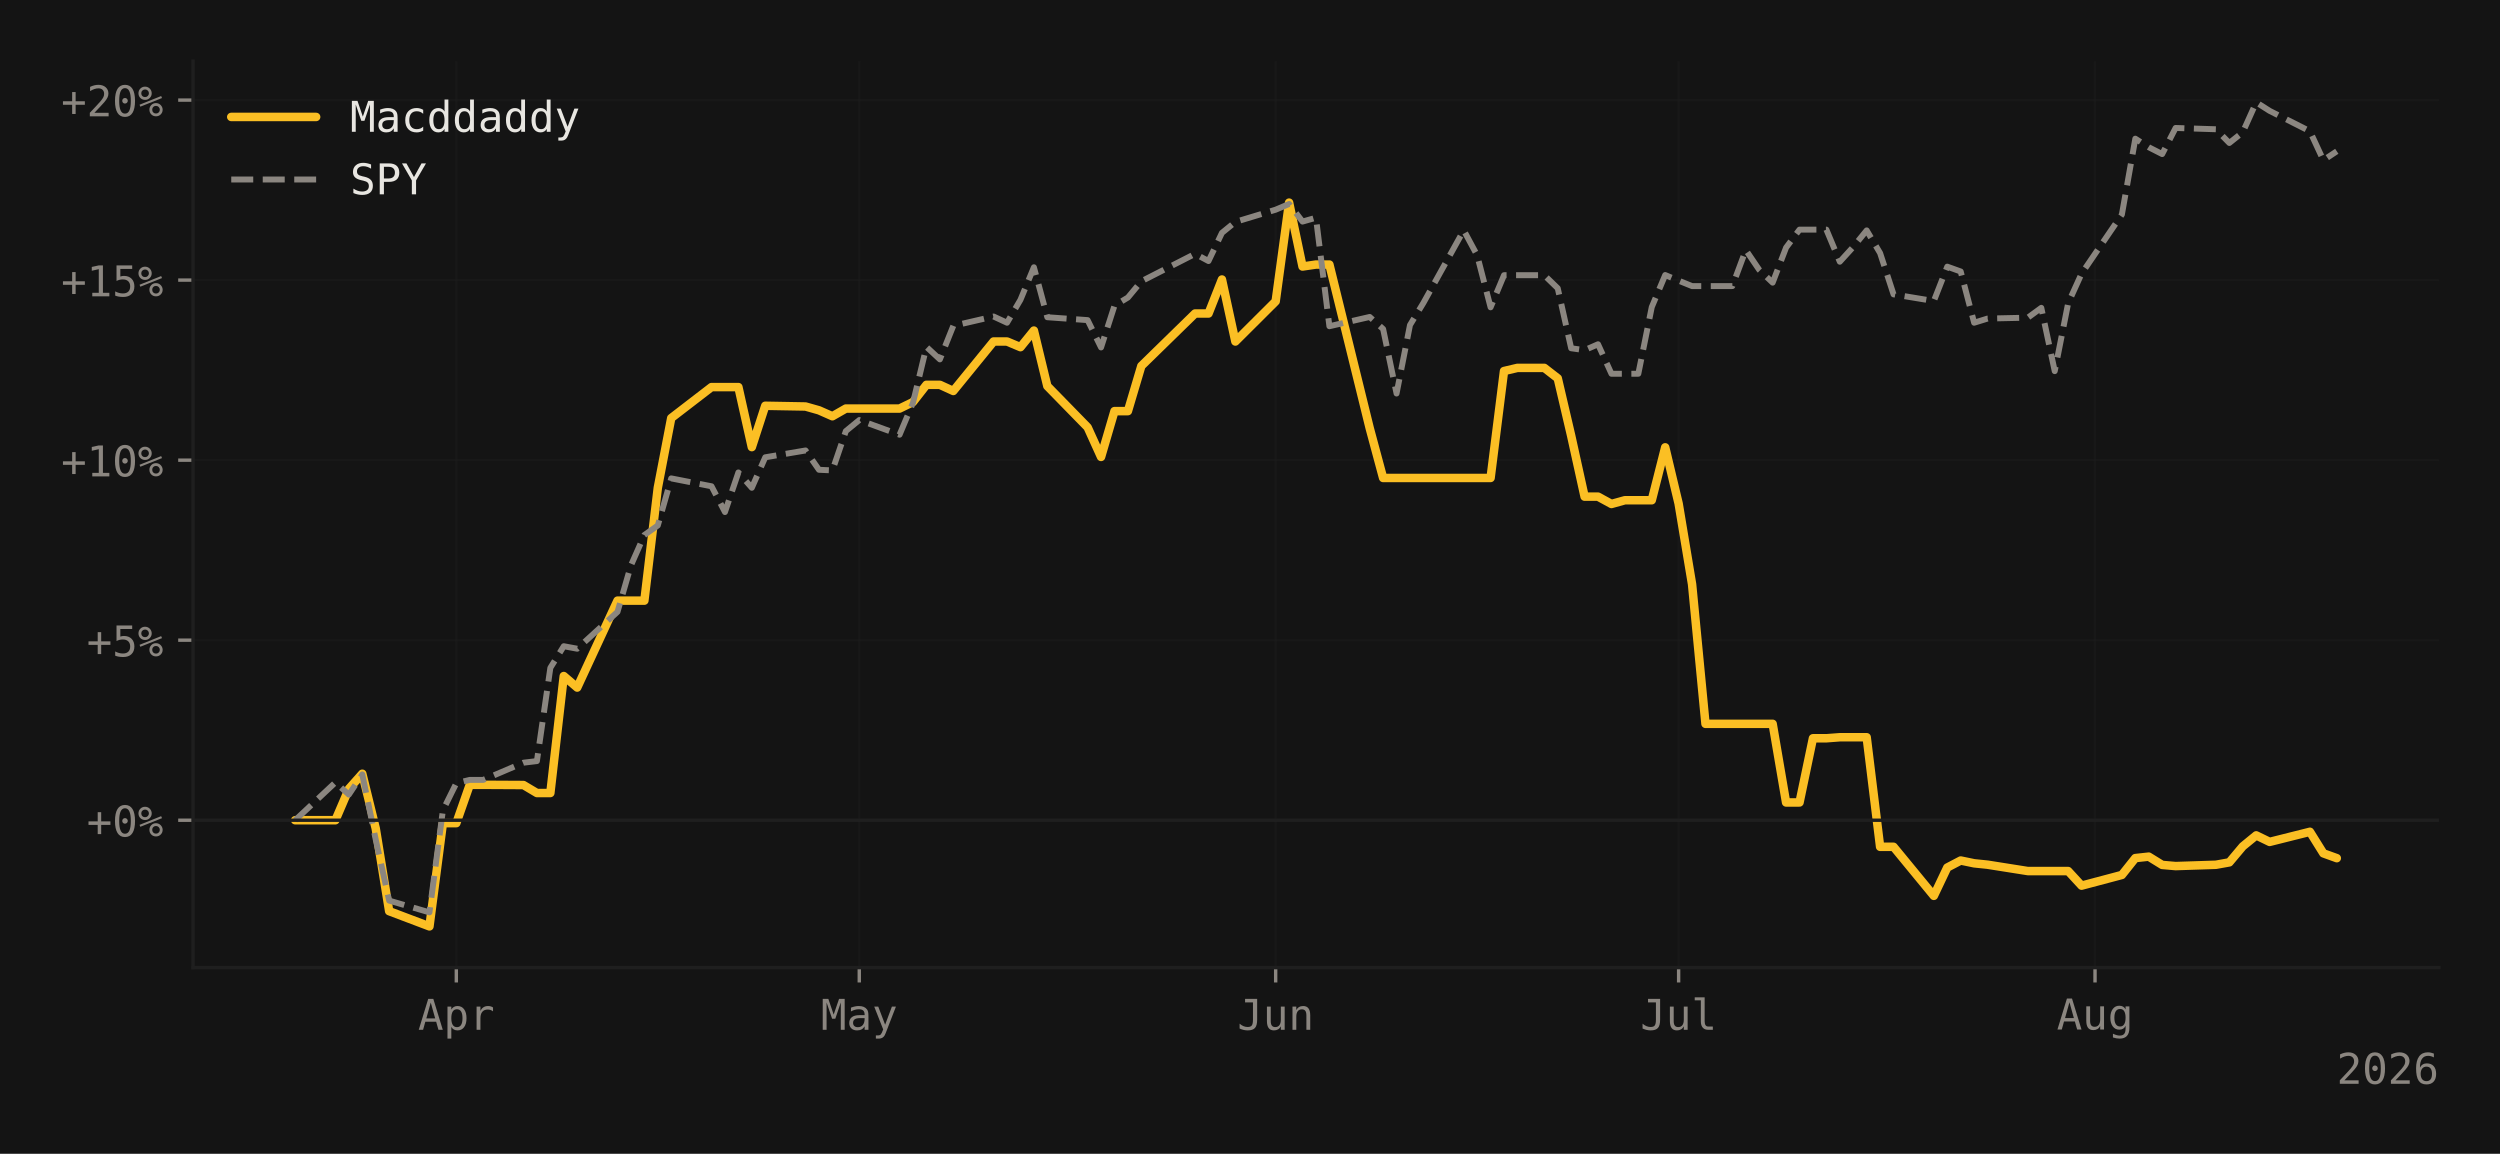
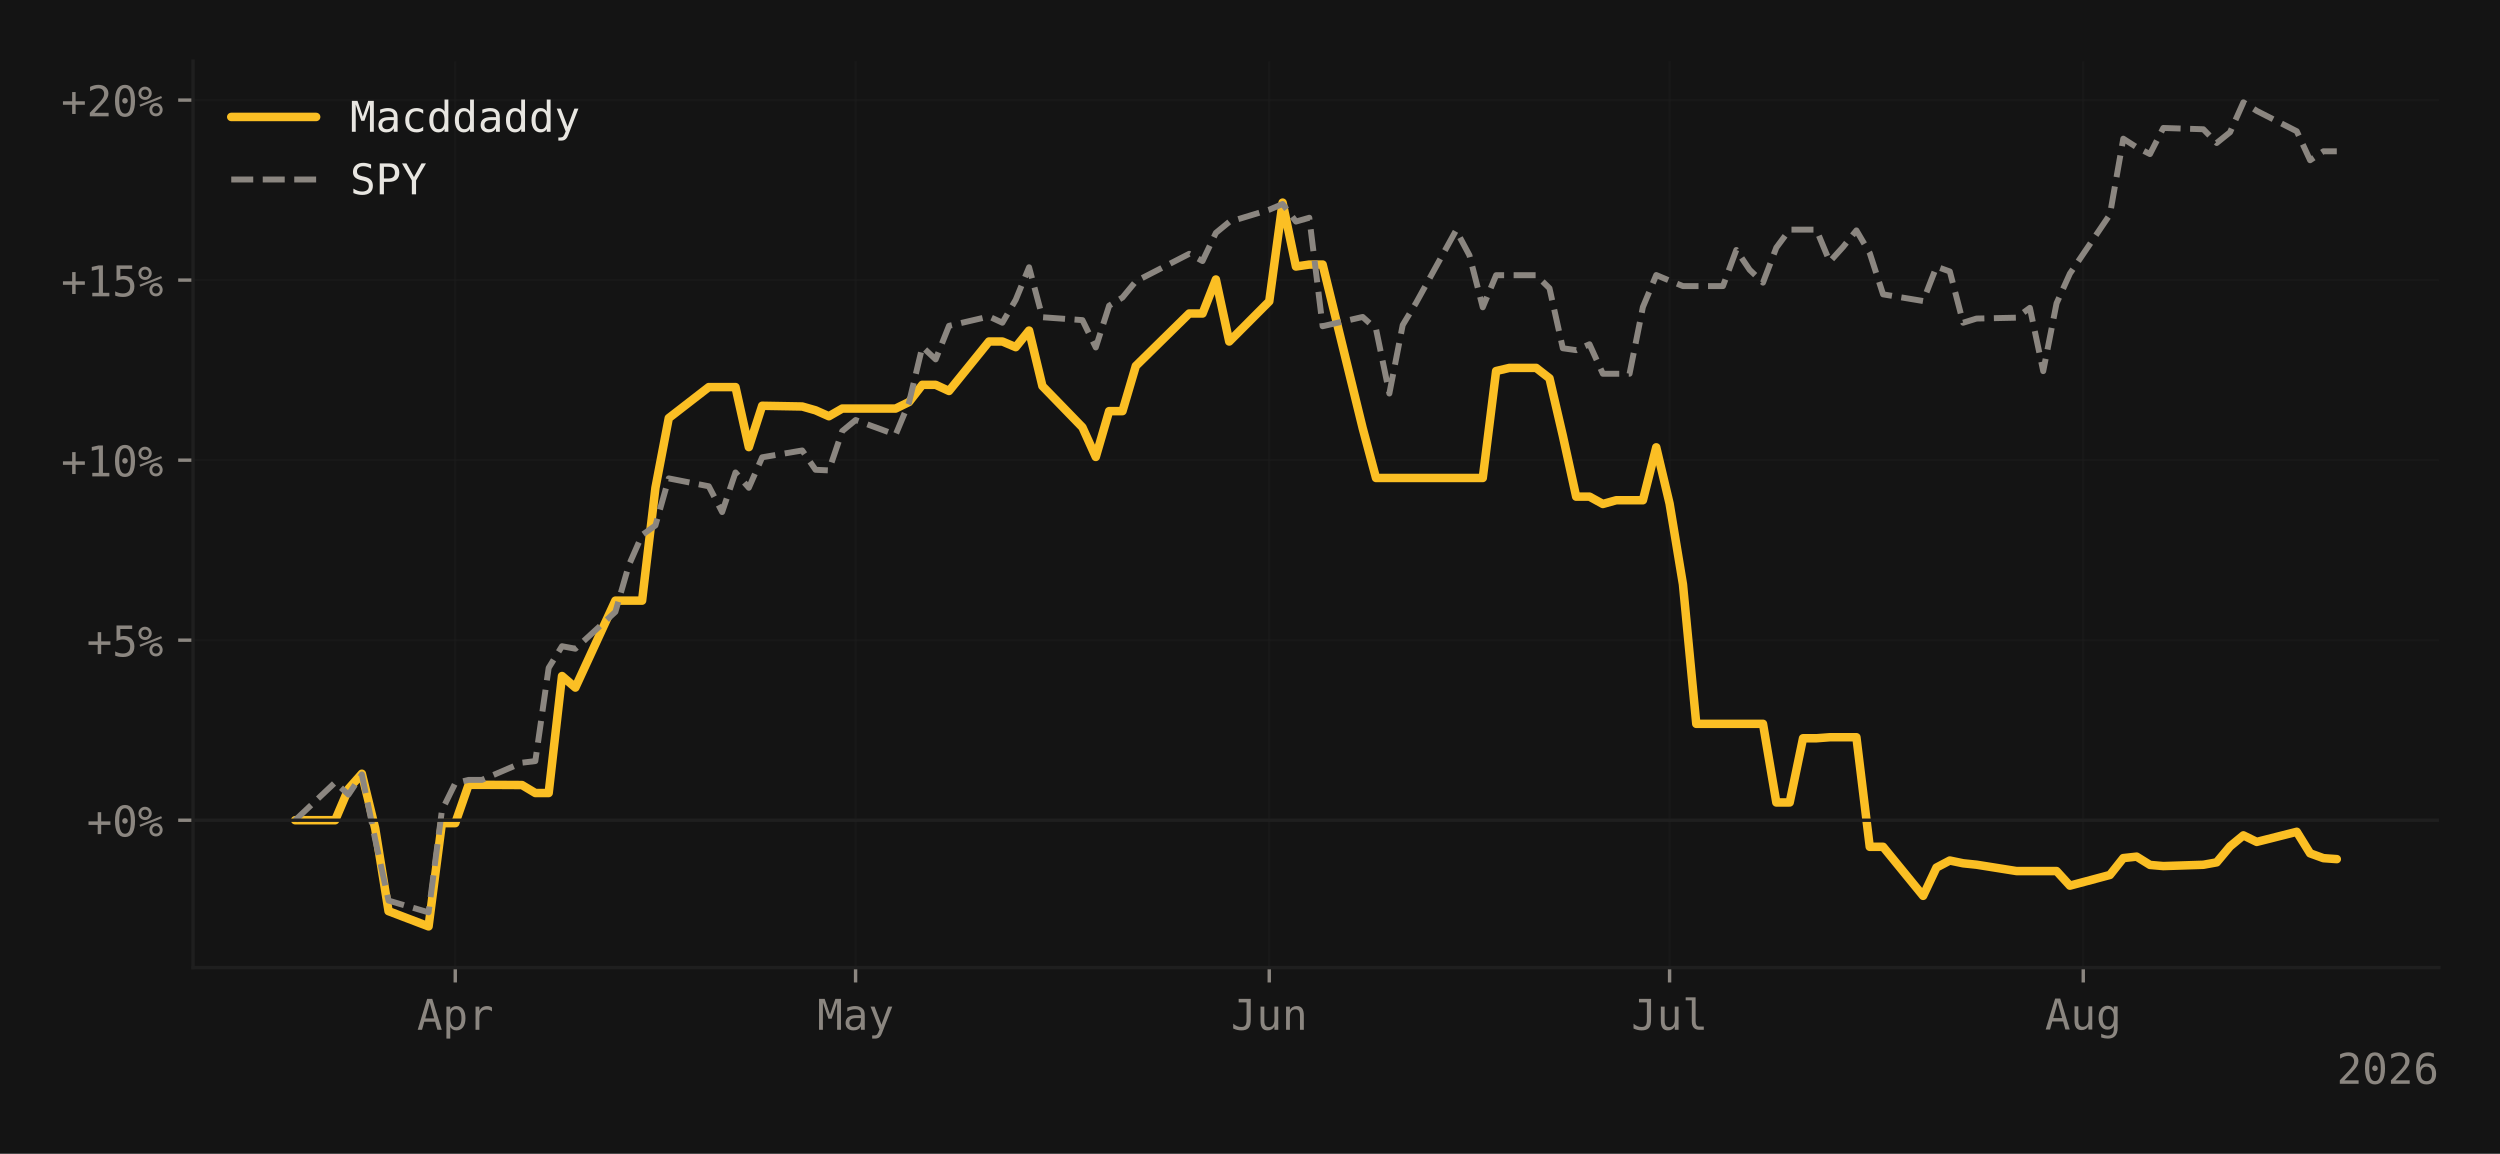
<svg xmlns="http://www.w3.org/2000/svg" xmlns:xlink="http://www.w3.org/1999/xlink" width="588.99pt" height="271.826pt" viewBox="0 0 588.99 271.826" version="1.1">
  <defs>
    <style type="text/css">*{stroke-linejoin: round; stroke-linecap: butt}</style>
  </defs>
  <g id="figure_1">
    <g id="patch_1">
      <path d="M 0 271.826  L 588.99 271.826  L 588.99 0  L 0 0  z " style="fill: #141414" />
    </g>
    <g id="axes_1">
      <g id="patch_2">
        <path d="M 45.481 227.964  L 574.59 227.964  L 574.59 14.4  L 45.481 14.4  z " style="fill: #141414" />
      </g>
      <g id="matplotlib.axis_1">
        <g id="xtick_1">
          <g id="line2d_1">
-             <path d="M 107.506 227.964  L 107.506 14.4  " clip-path="url(#pb1d7165340)" style="fill: none; stroke: #1f1f1f; stroke-opacity: 0.4; stroke-width: 0.5; stroke-linecap: square" />
+             <path d="M 107.258 227.964  L 107.258 14.4  " clip-path="url(#pd35832ef07)" style="fill: none; stroke: #1f1f1f; stroke-opacity: 0.4; stroke-width: 0.5; stroke-linecap: square" />
          </g>
          <g id="line2d_2">
            <defs>
-               <path id="m7164cb26ba" d="M 0 0  L 0 3.5  " style="stroke: #8b8680; stroke-width: 0.8" />
-             </defs>
-             <g>
-               <use xlink:href="#m7164cb26ba" x="107.506" y="227.964" style="fill: #8b8680; stroke: #8b8680; stroke-width: 0.8" />
+               <path id="m1bbd2f1ebe" d="M 0 0  L 0 3.5  " style="stroke: #8b8680; stroke-width: 0.8" />
+             </defs>
+             <g>
+               <use xlink:href="#m1bbd2f1ebe" x="107.258" y="227.964" style="fill: #8b8680; stroke: #8b8680; stroke-width: 0.8" />
            </g>
          </g>
          <g id="text_1">
-             <g style="fill: #8b8680" transform="translate(98.47553 242.6152) scale(0.1 -0.1)">
+             <g style="fill: #8b8680" transform="translate(98.22733 242.6152) scale(0.1 -0.1)">
              <defs>
                <path id="DejaVuSansMono-41" d="M 1925 4109  L 1259 1722  L 2591 1722  L 1925 4109  z M 1544 4666  L 2309 4666  L 3738 0  L 3084 0  L 2741 1216  L 1106 1216  L 769 0  L 116 0  L 1544 4666  z " transform="scale(0.015625)" />
                <path id="DejaVuSansMono-70" d="M 1172 441  L 1172 -1331  L 594 -1331  L 594 3500  L 1172 3500  L 1172 3053  Q 1316 3313 1555 3448  Q 1794 3584 2106 3584  Q 2741 3584 3102 3093  Q 3463 2603 3463 1734  Q 3463 881 3100 395  Q 2738 -91 2106 -91  Q 1788 -91 1548 45  Q 1309 181 1172 441  z M 2859 1747  Q 2859 2416 2648 2756  Q 2438 3097 2022 3097  Q 1603 3097 1387 2755  Q 1172 2413 1172 1747  Q 1172 1084 1387 740  Q 1603 397 2022 397  Q 2438 397 2648 737  Q 2859 1078 2859 1747  z " transform="scale(0.015625)" />
                <path id="DejaVuSansMono-72" d="M 3609 2778  Q 3425 2922 3234 2987  Q 3044 3053 2816 3053  Q 2278 3053 1993 2715  Q 1709 2378 1709 1741  L 1709 0  L 1131 0  L 1131 3500  L 1709 3500  L 1709 2816  Q 1853 3188 2151 3386  Q 2450 3584 2859 3584  Q 3072 3584 3256 3531  Q 3441 3478 3609 3366  L 3609 2778  z " transform="scale(0.015625)" />
              </defs>
              <use xlink:href="#DejaVuSansMono-41" />
              <use xlink:href="#DejaVuSansMono-70" transform="translate(60.20508 0)" />
              <use xlink:href="#DejaVuSansMono-72" transform="translate(120.4102 0)" />
            </g>
          </g>
        </g>
        <g id="xtick_2">
          <g id="line2d_3">
-             <path d="M 202.442 227.964  L 202.442 14.4  " clip-path="url(#pb1d7165340)" style="fill: none; stroke: #1f1f1f; stroke-opacity: 0.4; stroke-width: 0.5; stroke-linecap: square" />
+             <path d="M 201.573 227.964  L 201.573 14.4  " clip-path="url(#pd35832ef07)" style="fill: none; stroke: #1f1f1f; stroke-opacity: 0.4; stroke-width: 0.5; stroke-linecap: square" />
          </g>
          <g id="line2d_4">
            <g>
-               <use xlink:href="#m7164cb26ba" x="202.442" y="227.964" style="fill: #8b8680; stroke: #8b8680; stroke-width: 0.8" />
+               <use xlink:href="#m1bbd2f1ebe" x="201.573" y="227.964" style="fill: #8b8680; stroke: #8b8680; stroke-width: 0.8" />
            </g>
          </g>
          <g id="text_2">
-             <g style="fill: #8b8680" transform="translate(193.4114 242.6152) scale(0.1 -0.1)">
+             <g style="fill: #8b8680" transform="translate(192.5427 242.6152) scale(0.1 -0.1)">
              <defs>
                <path id="DejaVuSansMono-4d" d="M 269 4666  L 1113 4666  L 1919 2291  L 2731 4666  L 3578 4666  L 3578 0  L 2994 0  L 2994 4122  L 2163 1663  L 1684 1663  L 850 4122  L 850 0  L 269 0  L 269 4666  z " transform="scale(0.015625)" />
                <path id="DejaVuSansMono-61" d="M 2194 1759  L 2003 1759  Q 1500 1759 1245 1582  Q 991 1406 991 1056  Q 991 741 1181 566  Q 1372 391 1709 391  Q 2184 391 2456 720  Q 2728 1050 2731 1631  L 2731 1759  L 2194 1759  z M 3309 1997  L 3309 0  L 2731 0  L 2731 519  Q 2547 206 2267 57  Q 1988 -91 1588 -91  Q 1053 -91 734 211  Q 416 513 416 1019  Q 416 1603 808 1906  Q 1200 2209 1959 2209  L 2731 2209  L 2731 2300  Q 2728 2719 2518 2908  Q 2309 3097 1850 3097  Q 1556 3097 1256 3012  Q 956 2928 672 2766  L 672 3341  Q 991 3463 1283 3523  Q 1575 3584 1850 3584  Q 2284 3584 2592 3456  Q 2900 3328 3091 3072  Q 3209 2916 3259 2686  Q 3309 2456 3309 1997  z " transform="scale(0.015625)" />
                <path id="DejaVuSansMono-79" d="M 2681 1125  Q 2538 759 2316 163  Q 2006 -663 1900 -844  Q 1756 -1088 1540 -1209  Q 1325 -1331 1038 -1331  L 575 -1331  L 575 -850  L 916 -850  Q 1169 -850 1312 -703  Q 1456 -556 1678 56  L 325 3500  L 934 3500  L 1972 763  L 2994 3500  L 3603 3500  L 2681 1125  z " transform="scale(0.015625)" />
              </defs>
              <use xlink:href="#DejaVuSansMono-4d" />
              <use xlink:href="#DejaVuSansMono-61" transform="translate(60.20508 0)" />
              <use xlink:href="#DejaVuSansMono-79" transform="translate(120.4102 0)" />
            </g>
          </g>
        </g>
        <g id="xtick_3">
          <g id="line2d_5">
-             <path d="M 300.542 227.964  L 300.542 14.4  " clip-path="url(#pb1d7165340)" style="fill: none; stroke: #1f1f1f; stroke-opacity: 0.4; stroke-width: 0.5; stroke-linecap: square" />
+             <path d="M 299.032 227.964  L 299.032 14.4  " clip-path="url(#pd35832ef07)" style="fill: none; stroke: #1f1f1f; stroke-opacity: 0.4; stroke-width: 0.5; stroke-linecap: square" />
          </g>
          <g id="line2d_6">
            <g>
-               <use xlink:href="#m7164cb26ba" x="300.542" y="227.964" style="fill: #8b8680; stroke: #8b8680; stroke-width: 0.8" />
+               <use xlink:href="#m1bbd2f1ebe" x="299.032" y="227.964" style="fill: #8b8680; stroke: #8b8680; stroke-width: 0.8" />
            </g>
          </g>
          <g id="text_3">
-             <g style="fill: #8b8680" transform="translate(291.5117 242.6152) scale(0.1 -0.1)">
+             <g style="fill: #8b8680" transform="translate(290.0019 242.6152) scale(0.1 -0.1)">
              <defs>
                <path id="DejaVuSansMono-4a" d="M 341 191  L 341 928  Q 625 675 928 548  Q 1231 422 1556 422  Q 2003 422 2179 655  Q 2356 888 2356 1522  L 2356 4134  L 1166 4134  L 1166 4666  L 2988 4666  L 2988 1522  Q 2988 641 2658 275  Q 2328 -91 1556 -91  Q 1256 -91 959 -22  Q 663 47 341 191  z " transform="scale(0.015625)" />
                <path id="DejaVuSansMono-75" d="M 609 1325  L 609 3494  L 1184 3494  L 1184 1325  Q 1184 853 1351 631  Q 1519 409 1869 409  Q 2275 409 2490 695  Q 2706 981 2706 1516  L 2706 3494  L 3284 3494  L 3284 0  L 2706 0  L 2706 525  Q 2553 222 2289 65  Q 2025 -91 1672 -91  Q 1134 -91 871 261  Q 609 613 609 1325  z " transform="scale(0.015625)" />
                <path id="DejaVuSansMono-6e" d="M 3284 2169  L 3284 0  L 2706 0  L 2706 2169  Q 2706 2641 2540 2862  Q 2375 3084 2022 3084  Q 1619 3084 1401 2798  Q 1184 2513 1184 1978  L 1184 0  L 609 0  L 609 3500  L 1184 3500  L 1184 2975  Q 1338 3275 1600 3429  Q 1863 3584 2222 3584  Q 2756 3584 3020 3232  Q 3284 2881 3284 2169  z " transform="scale(0.015625)" />
              </defs>
              <use xlink:href="#DejaVuSansMono-4a" />
              <use xlink:href="#DejaVuSansMono-75" transform="translate(60.20508 0)" />
              <use xlink:href="#DejaVuSansMono-6e" transform="translate(120.4102 0)" />
            </g>
          </g>
        </g>
        <g id="xtick_4">
          <g id="line2d_7">
-             <path d="M 395.478 227.964  L 395.478 14.4  " clip-path="url(#pb1d7165340)" style="fill: none; stroke: #1f1f1f; stroke-opacity: 0.4; stroke-width: 0.5; stroke-linecap: square" />
+             <path d="M 393.348 227.964  L 393.348 14.4  " clip-path="url(#pd35832ef07)" style="fill: none; stroke: #1f1f1f; stroke-opacity: 0.4; stroke-width: 0.5; stroke-linecap: square" />
          </g>
          <g id="line2d_8">
            <g>
-               <use xlink:href="#m7164cb26ba" x="395.478" y="227.964" style="fill: #8b8680; stroke: #8b8680; stroke-width: 0.8" />
+               <use xlink:href="#m1bbd2f1ebe" x="393.348" y="227.964" style="fill: #8b8680; stroke: #8b8680; stroke-width: 0.8" />
            </g>
          </g>
          <g id="text_4">
-             <g style="fill: #8b8680" transform="translate(386.4476 242.6152) scale(0.1 -0.1)">
+             <g style="fill: #8b8680" transform="translate(384.3172 242.6152) scale(0.1 -0.1)">
              <defs>
                <path id="DejaVuSansMono-6c" d="M 1997 1269  Q 1997 881 2139 684  Q 2281 488 2559 488  L 3231 488  L 3231 0  L 2503 0  Q 1988 0 1705 331  Q 1422 663 1422 1269  L 1422 4447  L 500 4447  L 500 4897  L 1997 4897  L 1997 1269  z " transform="scale(0.015625)" />
              </defs>
              <use xlink:href="#DejaVuSansMono-4a" />
              <use xlink:href="#DejaVuSansMono-75" transform="translate(60.20508 0)" />
              <use xlink:href="#DejaVuSansMono-6c" transform="translate(120.4102 0)" />
            </g>
          </g>
        </g>
        <g id="xtick_5">
          <g id="line2d_9">
-             <path d="M 493.578 227.964  L 493.578 14.4  " clip-path="url(#pb1d7165340)" style="fill: none; stroke: #1f1f1f; stroke-opacity: 0.4; stroke-width: 0.5; stroke-linecap: square" />
+             <path d="M 490.807 227.964  L 490.807 14.4  " clip-path="url(#pd35832ef07)" style="fill: none; stroke: #1f1f1f; stroke-opacity: 0.4; stroke-width: 0.5; stroke-linecap: square" />
          </g>
          <g id="line2d_10">
            <g>
-               <use xlink:href="#m7164cb26ba" x="493.578" y="227.964" style="fill: #8b8680; stroke: #8b8680; stroke-width: 0.8" />
+               <use xlink:href="#m1bbd2f1ebe" x="490.807" y="227.964" style="fill: #8b8680; stroke: #8b8680; stroke-width: 0.8" />
            </g>
          </g>
          <g id="text_5">
-             <g style="fill: #8b8680" transform="translate(484.548 242.5464) scale(0.1 -0.1)">
+             <g style="fill: #8b8680" transform="translate(481.7764 242.5464) scale(0.1 -0.1)">
              <defs>
                <path id="DejaVuSansMono-67" d="M 2681 1778  Q 2681 2425 2470 2761  Q 2259 3097 1856 3097  Q 1434 3097 1212 2761  Q 991 2425 991 1778  Q 991 1131 1214 792  Q 1438 453 1863 453  Q 2259 453 2470 793  Q 2681 1134 2681 1778  z M 3256 225  Q 3256 -563 2884 -969  Q 2513 -1375 1791 -1375  Q 1553 -1375 1293 -1331  Q 1034 -1288 775 -1203  L 775 -634  Q 1081 -778 1331 -847  Q 1581 -916 1791 -916  Q 2256 -916 2468 -662  Q 2681 -409 2681 141  L 2681 166  L 2681 556  Q 2544 263 2306 119  Q 2069 -25 1728 -25  Q 1116 -25 750 465  Q 384 956 384 1778  Q 384 2603 750 3093  Q 1116 3584 1728 3584  Q 2066 3584 2300 3450  Q 2534 3316 2681 3034  L 2681 3488  L 3256 3488  L 3256 225  z " transform="scale(0.015625)" />
              </defs>
              <use xlink:href="#DejaVuSansMono-41" />
              <use xlink:href="#DejaVuSansMono-75" transform="translate(60.20508 0)" />
              <use xlink:href="#DejaVuSansMono-67" transform="translate(120.4102 0)" />
            </g>
          </g>
        </g>
        <g id="text_6">
          <g style="fill: #8b8680" transform="translate(550.5091 255.3464) scale(0.1 -0.1)">
            <defs>
              <path id="DejaVuSansMono-32" d="M 1166 531  L 3309 531  L 3309 0  L 475 0  L 475 531  Q 1059 1147 1496 1619  Q 1934 2091 2100 2284  Q 2413 2666 2522 2902  Q 2631 3138 2631 3384  Q 2631 3775 2401 3997  Q 2172 4219 1772 4219  Q 1488 4219 1175 4116  Q 863 4013 513 3803  L 513 4441  Q 834 4594 1145 4672  Q 1456 4750 1759 4750  Q 2444 4750 2861 4386  Q 3278 4022 3278 3431  Q 3278 3131 3139 2831  Q 3000 2531 2688 2169  Q 2513 1966 2180 1606  Q 1847 1247 1166 531  z " transform="scale(0.015625)" />
              <path id="DejaVuSansMono-30" d="M 1509 2344  Q 1509 2516 1629 2641  Q 1750 2766 1919 2766  Q 2094 2766 2219 2641  Q 2344 2516 2344 2344  Q 2344 2169 2220 2047  Q 2097 1925 1919 1925  Q 1744 1925 1626 2044  Q 1509 2163 1509 2344  z M 1925 4250  Q 1484 4250 1267 3775  Q 1050 3300 1050 2328  Q 1050 1359 1267 884  Q 1484 409 1925 409  Q 2369 409 2586 884  Q 2803 1359 2803 2328  Q 2803 3300 2586 3775  Q 2369 4250 1925 4250  z M 1925 4750  Q 2672 4750 3055 4137  Q 3438 3525 3438 2328  Q 3438 1134 3055 521  Q 2672 -91 1925 -91  Q 1178 -91 797 521  Q 416 1134 416 2328  Q 416 3525 797 4137  Q 1178 4750 1925 4750  z " transform="scale(0.015625)" />
              <path id="DejaVuSansMono-36" d="M 3097 4563  L 3097 3981  Q 2900 4097 2678 4158  Q 2456 4219 2216 4219  Q 1616 4219 1306 3767  Q 997 3316 997 2438  Q 1147 2750 1412 2917  Q 1678 3084 2022 3084  Q 2697 3084 3067 2670  Q 3438 2256 3438 1497  Q 3438 741 3056 325  Q 2675 -91 1984 -91  Q 1172 -91 794 492  Q 416 1075 416 2328  Q 416 3509 870 4129  Q 1325 4750 2188 4750  Q 2419 4750 2650 4701  Q 2881 4653 3097 4563  z M 1972 2591  Q 1569 2591 1337 2300  Q 1106 2009 1106 1497  Q 1106 984 1337 693  Q 1569 403 1972 403  Q 2391 403 2603 679  Q 2816 956 2816 1497  Q 2816 2041 2603 2316  Q 2391 2591 1972 2591  z " transform="scale(0.015625)" />
            </defs>
            <use xlink:href="#DejaVuSansMono-32" />
            <use xlink:href="#DejaVuSansMono-30" transform="translate(60.20508 0)" />
            <use xlink:href="#DejaVuSansMono-32" transform="translate(120.4102 0)" />
            <use xlink:href="#DejaVuSansMono-36" transform="translate(180.6152 0)" />
          </g>
        </g>
      </g>
      <g id="matplotlib.axis_2">
        <g id="ytick_1">
          <g id="line2d_11">
-             <path d="M 45.481 193.238  L 574.59 193.238  " clip-path="url(#pb1d7165340)" style="fill: none; stroke: #1f1f1f; stroke-opacity: 0.4; stroke-width: 0.5; stroke-linecap: square" />
+             <path d="M 45.481 193.238  L 574.59 193.238  " clip-path="url(#pd35832ef07)" style="fill: none; stroke: #1f1f1f; stroke-opacity: 0.4; stroke-width: 0.5; stroke-linecap: square" />
          </g>
          <g id="line2d_12">
            <defs>
-               <path id="m6f7f190ff1" d="M 0 0  L -3.5 0  " style="stroke: #8b8680; stroke-width: 0.8" />
-             </defs>
-             <g>
-               <use xlink:href="#m6f7f190ff1" x="45.481" y="193.238" style="fill: #8b8680; stroke: #8b8680; stroke-width: 0.8" />
+               <path id="mc9701d28fa" d="M 0 0  L -3.5 0  " style="stroke: #8b8680; stroke-width: 0.8" />
+             </defs>
+             <g>
+               <use xlink:href="#mc9701d28fa" x="45.481" y="193.238" style="fill: #8b8680; stroke: #8b8680; stroke-width: 0.8" />
            </g>
          </g>
          <g id="text_7">
            <g style="fill: #8b8680" transform="translate(20.42031 197.0636) scale(0.1 -0.1)">
              <defs>
                <path id="DejaVuSansMono-2b" d="M 2188 3659  L 2188 2272  L 3578 2272  L 3578 1741  L 2188 1741  L 2188 353  L 1663 353  L 1663 1741  L 275 1741  L 275 2272  L 1663 2272  L 1663 3659  L 2188 3659  z " transform="scale(0.015625)" />
                <path id="DejaVuSansMono-25" d="M 2175 997  Q 2175 753 2339 587  Q 2503 422 2747 422  Q 2988 422 3155 589  Q 3322 756 3322 997  Q 3322 1238 3153 1406  Q 2984 1575 2747 1575  Q 2503 1575 2339 1409  Q 2175 1244 2175 997  z M 1753 997  Q 1753 1419 2040 1708  Q 2328 1997 2747 1997  Q 2947 1997 3126 1922  Q 3306 1847 3450 1703  Q 3594 1556 3672 1375  Q 3750 1194 3750 997  Q 3750 581 3459 290  Q 3169 0 2747 0  Q 2322 0 2037 286  Q 1753 572 1753 997  z M 378 1453  L 269 1753  L 3525 3059  L 3653 2759  L 378 1453  z M 525 3475  Q 525 3228 689 3064  Q 853 2900 1100 2900  Q 1341 2900 1509 3067  Q 1678 3234 1678 3475  Q 1678 3716 1509 3883  Q 1341 4050 1100 4050  Q 859 4050 692 3884  Q 525 3719 525 3475  z M 103 3475  Q 103 3897 390 4186  Q 678 4475 1100 4475  Q 1300 4475 1483 4400  Q 1666 4325 1806 4184  Q 1947 4044 2023 3861  Q 2100 3678 2100 3475  Q 2100 3056 1809 2767  Q 1519 2478 1100 2478  Q 678 2478 390 2765  Q 103 3053 103 3475  z " transform="scale(0.015625)" />
              </defs>
              <use xlink:href="#DejaVuSansMono-2b" />
              <use xlink:href="#DejaVuSansMono-30" transform="translate(60.20508 0)" />
              <use xlink:href="#DejaVuSansMono-25" transform="translate(120.4102 0)" />
            </g>
          </g>
        </g>
        <g id="ytick_2">
          <g id="line2d_13">
-             <path d="M 45.481 150.823  L 574.59 150.823  " clip-path="url(#pb1d7165340)" style="fill: none; stroke: #1f1f1f; stroke-opacity: 0.4; stroke-width: 0.5; stroke-linecap: square" />
+             <path d="M 45.481 150.823  L 574.59 150.823  " clip-path="url(#pd35832ef07)" style="fill: none; stroke: #1f1f1f; stroke-opacity: 0.4; stroke-width: 0.5; stroke-linecap: square" />
          </g>
          <g id="line2d_14">
            <g>
-               <use xlink:href="#m6f7f190ff1" x="45.481" y="150.823" style="fill: #8b8680; stroke: #8b8680; stroke-width: 0.8" />
+               <use xlink:href="#mc9701d28fa" x="45.481" y="150.823" style="fill: #8b8680; stroke: #8b8680; stroke-width: 0.8" />
            </g>
          </g>
          <g id="text_8">
            <g style="fill: #8b8680" transform="translate(20.42031 154.6489) scale(0.1 -0.1)">
              <defs>
                <path id="DejaVuSansMono-35" d="M 647 4666  L 3009 4666  L 3009 4134  L 1222 4134  L 1222 2988  Q 1356 3038 1492 3061  Q 1628 3084 1766 3084  Q 2491 3084 2916 2656  Q 3341 2228 3341 1497  Q 3341 759 2895 334  Q 2450 -91 1678 -91  Q 1306 -91 998 -41  Q 691 9 447 109  L 447 750  Q 734 594 1025 517  Q 1316 441 1619 441  Q 2141 441 2423 716  Q 2706 991 2706 1497  Q 2706 1997 2414 2275  Q 2122 2553 1600 2553  Q 1347 2553 1106 2495  Q 866 2438 647 2322  L 647 4666  z " transform="scale(0.015625)" />
              </defs>
              <use xlink:href="#DejaVuSansMono-2b" />
              <use xlink:href="#DejaVuSansMono-35" transform="translate(60.20508 0)" />
              <use xlink:href="#DejaVuSansMono-25" transform="translate(120.4102 0)" />
            </g>
          </g>
        </g>
        <g id="ytick_3">
          <g id="line2d_15">
-             <path d="M 45.481 108.408  L 574.59 108.408  " clip-path="url(#pb1d7165340)" style="fill: none; stroke: #1f1f1f; stroke-opacity: 0.4; stroke-width: 0.5; stroke-linecap: square" />
+             <path d="M 45.481 108.408  L 574.59 108.408  " clip-path="url(#pd35832ef07)" style="fill: none; stroke: #1f1f1f; stroke-opacity: 0.4; stroke-width: 0.5; stroke-linecap: square" />
          </g>
          <g id="line2d_16">
            <g>
-               <use xlink:href="#m6f7f190ff1" x="45.481" y="108.408" style="fill: #8b8680; stroke: #8b8680; stroke-width: 0.8" />
+               <use xlink:href="#mc9701d28fa" x="45.481" y="108.408" style="fill: #8b8680; stroke: #8b8680; stroke-width: 0.8" />
            </g>
          </g>
          <g id="text_9">
            <g style="fill: #8b8680" transform="translate(14.4 112.2342) scale(0.1 -0.1)">
              <defs>
                <path id="DejaVuSansMono-31" d="M 844 531  L 1825 531  L 1825 4097  L 769 3859  L 769 4434  L 1819 4666  L 2450 4666  L 2450 531  L 3419 531  L 3419 0  L 844 0  L 844 531  z " transform="scale(0.015625)" />
              </defs>
              <use xlink:href="#DejaVuSansMono-2b" />
              <use xlink:href="#DejaVuSansMono-31" transform="translate(60.20508 0)" />
              <use xlink:href="#DejaVuSansMono-30" transform="translate(120.4102 0)" />
              <use xlink:href="#DejaVuSansMono-25" transform="translate(180.6152 0)" />
            </g>
          </g>
        </g>
        <g id="ytick_4">
          <g id="line2d_17">
-             <path d="M 45.481 65.994  L 574.59 65.994  " clip-path="url(#pb1d7165340)" style="fill: none; stroke: #1f1f1f; stroke-opacity: 0.4; stroke-width: 0.5; stroke-linecap: square" />
+             <path d="M 45.481 65.994  L 574.59 65.994  " clip-path="url(#pd35832ef07)" style="fill: none; stroke: #1f1f1f; stroke-opacity: 0.4; stroke-width: 0.5; stroke-linecap: square" />
          </g>
          <g id="line2d_18">
            <g>
-               <use xlink:href="#m6f7f190ff1" x="45.481" y="65.994" style="fill: #8b8680; stroke: #8b8680; stroke-width: 0.8" />
+               <use xlink:href="#mc9701d28fa" x="45.481" y="65.994" style="fill: #8b8680; stroke: #8b8680; stroke-width: 0.8" />
            </g>
          </g>
          <g id="text_10">
            <g style="fill: #8b8680" transform="translate(14.4 69.81951) scale(0.1 -0.1)">
              <use xlink:href="#DejaVuSansMono-2b" />
              <use xlink:href="#DejaVuSansMono-31" transform="translate(60.20508 0)" />
              <use xlink:href="#DejaVuSansMono-35" transform="translate(120.4102 0)" />
              <use xlink:href="#DejaVuSansMono-25" transform="translate(180.6152 0)" />
            </g>
          </g>
        </g>
        <g id="ytick_5">
          <g id="line2d_19">
-             <path d="M 45.481 23.579  L 574.59 23.579  " clip-path="url(#pb1d7165340)" style="fill: none; stroke: #1f1f1f; stroke-opacity: 0.4; stroke-width: 0.5; stroke-linecap: square" />
+             <path d="M 45.481 23.579  L 574.59 23.579  " clip-path="url(#pd35832ef07)" style="fill: none; stroke: #1f1f1f; stroke-opacity: 0.4; stroke-width: 0.5; stroke-linecap: square" />
          </g>
          <g id="line2d_20">
            <g>
-               <use xlink:href="#m6f7f190ff1" x="45.481" y="23.579" style="fill: #8b8680; stroke: #8b8680; stroke-width: 0.8" />
+               <use xlink:href="#mc9701d28fa" x="45.481" y="23.579" style="fill: #8b8680; stroke: #8b8680; stroke-width: 0.8" />
            </g>
          </g>
          <g id="text_11">
            <g style="fill: #8b8680" transform="translate(14.4 27.40481) scale(0.1 -0.1)">
              <use xlink:href="#DejaVuSansMono-2b" />
              <use xlink:href="#DejaVuSansMono-32" transform="translate(60.20508 0)" />
              <use xlink:href="#DejaVuSansMono-30" transform="translate(120.4102 0)" />
              <use xlink:href="#DejaVuSansMono-25" transform="translate(180.6152 0)" />
            </g>
          </g>
        </g>
      </g>
      <g id="line2d_21">
-         <path d="M 69.532 193.238  L 79.025 193.238  L 82.19 185.848  L 85.354 182.291  L 88.519 195.172  L 91.683 214.665  L 101.177 218.256  L 104.341 193.928  L 107.506 193.928  L 110.671 184.898  L 113.835 184.898  L 123.329 184.95  L 126.493 186.832  L 129.658 186.832  L 132.822 159.276  L 135.987 161.986  L 145.48 141.509  L 148.645 141.509  L 151.809 141.509  L 154.974 114.937  L 158.138 98.499  L 167.632 91.196  L 170.797 91.196  L 173.961 91.196  L 177.126 105.337  L 180.29 95.599  L 189.784 95.771  L 192.948 96.669  L 196.113 98.068  L 199.277 96.255  L 202.442 96.255  L 211.935 96.255  L 215.1 94.718  L 218.264 90.661  L 221.429 90.661  L 224.594 92.111  L 234.087 80.457  L 237.252 80.457  L 240.416 81.786  L 243.581 77.884  L 246.745 90.954  L 256.239 100.675  L 259.403 107.65  L 262.568 96.859  L 265.732 96.859  L 268.897 86.223  L 281.555 73.861  L 284.72 73.861  L 287.884 65.85  L 291.049 80.457  L 300.542 70.995  L 303.707 47.738  L 306.871 62.793  L 310.036 62.327  L 313.2 62.327  L 322.694 100.865  L 325.858 112.606  L 329.023 112.606  L 332.187 112.606  L 335.352 112.606  L 344.846 112.606  L 348.01 112.606  L 351.175 112.606  L 354.339 87.415  L 357.504 86.672  L 360.668 86.672  L 363.833 86.672  L 366.997 89.124  L 370.162 102.661  L 373.326 117.009  L 376.491 117.009  L 379.655 118.735  L 382.82 117.855  L 385.984 117.855  L 389.149 117.855  L 392.314 105.389  L 395.478 118.649  L 398.643 137.641  L 401.807 170.533  L 404.972 170.533  L 408.136 170.533  L 411.301 170.533  L 414.465 170.533  L 417.63 170.533  L 420.794 189.059  L 423.959 189.059  L 427.123 173.934  L 430.288 173.934  L 433.452 173.693  L 436.617 173.693  L 439.781 173.693  L 442.946 199.505  L 446.111 199.505  L 455.604 211.056  L 458.769 204.392  L 461.933 202.734  L 465.098 203.39  L 468.262 203.718  L 477.756 205.22  L 480.92 205.22  L 484.085 205.22  L 487.249 205.22  L 490.414 208.656  L 499.907 206.135  L 503.072 202.164  L 506.237 201.819  L 509.401 203.77  L 512.566 204.046  L 522.059 203.736  L 525.224 203.166  L 528.388 199.402  L 531.553 196.812  L 534.717 198.349  L 544.211 195.966  L 547.375 201.042  L 550.54 202.182  " clip-path="url(#pb1d7165340)" style="fill: none; stroke: #fbbf24; stroke-width: 2; stroke-linecap: round" />
+         <path d="M 69.532 193.238  L 78.963 193.238  L 82.107 185.848  L 85.251 182.291  L 88.395 195.172  L 91.539 214.665  L 100.97 218.256  L 104.114 193.928  L 107.258 193.928  L 110.402 184.898  L 113.545 184.898  L 122.977 184.95  L 126.121 186.832  L 129.265 186.832  L 132.409 159.276  L 135.552 161.986  L 144.984 141.509  L 148.128 141.509  L 151.272 141.509  L 154.415 114.937  L 157.559 98.499  L 166.991 91.196  L 170.135 91.196  L 173.279 91.196  L 176.422 105.337  L 179.566 95.599  L 188.998 95.771  L 192.142 96.669  L 195.285 98.068  L 198.429 96.255  L 201.573 96.255  L 211.005 96.255  L 214.149 94.718  L 217.292 90.661  L 220.436 90.661  L 223.58 92.111  L 233.012 80.457  L 236.155 80.457  L 239.299 81.786  L 242.443 77.884  L 245.587 90.954  L 255.019 100.675  L 258.162 107.65  L 261.306 96.859  L 264.45 96.859  L 267.594 86.223  L 280.169 73.861  L 283.313 73.861  L 286.457 65.85  L 289.601 80.457  L 299.032 70.995  L 302.176 47.738  L 305.32 62.793  L 308.464 62.327  L 311.608 62.327  L 321.039 100.865  L 324.183 112.606  L 327.327 112.606  L 330.471 112.606  L 333.615 112.606  L 343.046 112.606  L 346.19 112.606  L 349.334 112.606  L 352.478 87.415  L 355.622 86.672  L 358.765 86.672  L 361.909 86.672  L 365.053 89.124  L 368.197 102.661  L 371.341 117.009  L 374.485 117.009  L 377.628 118.735  L 380.772 117.855  L 383.916 117.855  L 387.06 117.855  L 390.204 105.389  L 393.348 118.649  L 396.492 137.641  L 399.635 170.533  L 402.779 170.533  L 405.923 170.533  L 409.067 170.533  L 412.211 170.533  L 415.355 170.533  L 418.498 189.059  L 421.642 189.059  L 424.786 173.934  L 427.93 173.934  L 431.074 173.693  L 434.218 173.693  L 437.362 173.693  L 440.505 199.505  L 443.649 199.505  L 453.081 211.056  L 456.225 204.392  L 459.368 202.734  L 462.512 203.39  L 465.656 203.718  L 475.088 205.22  L 478.231 205.22  L 481.375 205.22  L 484.519 205.22  L 487.663 208.656  L 497.095 206.135  L 500.238 202.164  L 503.382 201.819  L 506.526 203.77  L 509.67 204.046  L 519.101 203.736  L 522.245 203.166  L 525.389 199.402  L 528.533 196.812  L 531.677 198.349  L 541.108 195.966  L 544.252 201.042  L 547.396 202.182  L 550.54 202.406  " clip-path="url(#pd35832ef07)" style="fill: none; stroke: #fbbf24; stroke-width: 2; stroke-linecap: round" />
      </g>
      <g id="line2d_22">
-         <path d="M 69.532 193.238  L 79.025 184.331  L 82.19 187.208  L 85.354 182.447  L 88.519 197.789  L 91.683 212.177  L 101.177 214.95  L 104.341 190.923  L 107.506 184.514  L 110.671 183.742  L 113.835 183.742  L 123.329 179.688  L 126.493 179.308  L 129.658 157.348  L 132.822 152.247  L 135.987 152.835  L 145.48 144.151  L 148.645 133.216  L 151.809 126.049  L 154.974 123.799  L 158.138 112.708  L 167.632 114.565  L 170.797 120.634  L 173.961 111.308  L 177.126 114.918  L 180.29 107.737  L 189.784 106.129  L 192.948 110.68  L 196.113 110.824  L 199.277 101.564  L 202.442 98.961  L 211.935 102.414  L 215.1 94.88  L 218.264 81.722  L 221.429 84.665  L 224.594 76.765  L 234.087 74.568  L 237.252 76.033  L 240.416 70.631  L 243.581 62.966  L 246.745 74.738  L 256.239 75.418  L 259.403 81.853  L 262.568 72.017  L 265.732 70.095  L 268.897 66.276  L 281.555 59.801  L 284.72 61.502  L 287.884 54.864  L 291.049 52.281  L 300.542 49.403  L 303.707 48.056  L 306.871 52.202  L 310.036 51.3  L 313.2 76.857  L 322.694 74.673  L 325.858 77.511  L 329.023 92.709  L 332.187 76.582  L 335.352 71.363  L 344.846 54.256  L 348.01 60.141  L 351.175 72.397  L 354.339 64.837  L 357.504 64.837  L 360.668 64.837  L 363.833 64.837  L 366.997 67.911  L 370.162 82.049  L 373.326 82.494  L 376.491 81.108  L 379.655 88.053  L 382.82 88.053  L 385.984 88.053  L 389.149 72.344  L 392.314 64.798  L 395.478 66.119  L 398.643 67.4  L 401.807 67.4  L 404.972 67.4  L 408.136 67.4  L 411.301 58.899  L 414.465 63.568  L 417.63 66.589  L 420.794 58.336  L 423.959 54.099  L 427.123 54.099  L 430.288 54.099  L 433.452 61.659  L 436.617 58.179  L 439.781 54.282  L 442.946 59.631  L 446.111 69.349  L 455.604 70.919  L 458.769 62.823  L 461.933 63.961  L 465.098 76.033  L 468.262 75.052  L 477.756 74.843  L 480.92 72.528  L 484.085 87.438  L 487.249 71.442  L 490.414 64.458  L 499.907 50.541  L 503.072 32.674  L 506.237 34.689  L 509.401 36.297  L 512.566 30.15  L 522.059 30.451  L 525.224 33.682  L 528.388 31.157  L 531.553 24.107  L 534.717 26.122  L 544.211 30.922  L 547.375 37.749  L 550.54 35.644  " clip-path="url(#pb1d7165340)" style="fill: none; stroke-dasharray: 5.18,2.24; stroke-dashoffset: 0; stroke: #8b8680; stroke-width: 1.4" />
+         <path d="M 69.532 193.238  L 78.963 184.331  L 82.107 187.208  L 85.251 182.447  L 88.395 197.789  L 91.539 212.177  L 100.97 214.95  L 104.114 190.923  L 107.258 184.514  L 110.402 183.742  L 113.545 183.742  L 122.977 179.688  L 126.121 179.308  L 129.265 157.348  L 132.409 152.247  L 135.552 152.835  L 144.984 144.151  L 148.128 133.216  L 151.272 126.049  L 154.415 123.799  L 157.559 112.708  L 166.991 114.565  L 170.135 120.634  L 173.279 111.308  L 176.422 114.918  L 179.566 107.737  L 188.998 106.129  L 192.142 110.68  L 195.285 110.824  L 198.429 101.564  L 201.573 98.961  L 211.005 102.414  L 214.149 94.88  L 217.292 81.722  L 220.436 84.665  L 223.58 76.765  L 233.012 74.568  L 236.155 76.033  L 239.299 70.631  L 242.443 62.966  L 245.587 74.738  L 255.019 75.418  L 258.162 81.853  L 261.306 72.017  L 264.45 70.095  L 267.594 66.276  L 280.169 59.801  L 283.313 61.502  L 286.457 54.864  L 289.601 52.281  L 299.032 49.403  L 302.176 48.056  L 305.32 52.202  L 308.464 51.3  L 311.608 76.857  L 321.039 74.673  L 324.183 77.511  L 327.327 92.709  L 330.471 76.582  L 333.615 71.363  L 343.046 54.256  L 346.19 60.141  L 349.334 72.397  L 352.478 64.837  L 355.622 64.837  L 358.765 64.837  L 361.909 64.837  L 365.053 67.911  L 368.197 82.049  L 371.341 82.494  L 374.485 81.108  L 377.628 88.053  L 380.772 88.053  L 383.916 88.053  L 387.06 72.344  L 390.204 64.798  L 393.348 66.119  L 396.492 67.4  L 399.635 67.4  L 402.779 67.4  L 405.923 67.4  L 409.067 58.899  L 412.211 63.568  L 415.355 66.589  L 418.498 58.336  L 421.642 54.099  L 424.786 54.099  L 427.93 54.099  L 431.074 61.659  L 434.218 58.179  L 437.362 54.282  L 440.505 59.631  L 443.649 69.349  L 453.081 70.919  L 456.225 62.823  L 459.368 63.961  L 462.512 76.033  L 465.656 75.052  L 475.088 74.843  L 478.231 72.528  L 481.375 87.438  L 484.519 71.442  L 487.663 64.458  L 497.095 50.541  L 500.238 32.674  L 503.382 34.689  L 506.526 36.297  L 509.67 30.15  L 519.101 30.451  L 522.245 33.682  L 525.389 31.157  L 528.533 24.107  L 531.677 26.122  L 541.108 30.922  L 544.252 37.749  L 547.396 35.644  L 550.54 35.644  " clip-path="url(#pd35832ef07)" style="fill: none; stroke-dasharray: 5.18,2.24; stroke-dashoffset: 0; stroke: #8b8680; stroke-width: 1.4" />
      </g>
      <g id="line2d_23">
-         <path d="M 45.481 193.238  L 574.59 193.238  " clip-path="url(#pb1d7165340)" style="fill: none; stroke: #1f1f1f; stroke-width: 0.8; stroke-linecap: square" />
+         <path d="M 45.481 193.238  L 574.59 193.238  " clip-path="url(#pd35832ef07)" style="fill: none; stroke: #1f1f1f; stroke-width: 0.8; stroke-linecap: square" />
      </g>
      <g id="patch_3">
        <path d="M 45.481 227.964  L 45.481 14.4  " style="fill: none; stroke: #1f1f1f; stroke-width: 0.8; stroke-linejoin: miter; stroke-linecap: square" />
      </g>
      <g id="patch_4">
        <path d="M 45.481 227.964  L 574.59 227.964  " style="fill: none; stroke: #1f1f1f; stroke-width: 0.8; stroke-linejoin: miter; stroke-linecap: square" />
      </g>
      <g id="legend_1">
        <g id="line2d_24">
          <path d="M 54.481 27.552  L 64.481 27.552  L 74.481 27.552  " style="fill: none; stroke: #fbbf24; stroke-width: 2; stroke-linecap: round" />
        </g>
        <g id="text_12">
          <g style="fill: #e8e6e1" transform="translate(82.48125 31.05156) scale(0.1 -0.1)">
            <defs>
              <path id="DejaVuSansMono-63" d="M 3316 178  Q 3084 44 2839 -23  Q 2594 -91 2338 -91  Q 1525 -91 1067 396  Q 609 884 609 1747  Q 609 2609 1067 3096  Q 1525 3584 2338 3584  Q 2591 3584 2831 3518  Q 3072 3453 3316 3316  L 3316 2713  Q 3088 2916 2858 3006  Q 2628 3097 2338 3097  Q 1797 3097 1506 2747  Q 1216 2397 1216 1747  Q 1216 1100 1508 748  Q 1800 397 2338 397  Q 2638 397 2875 489  Q 3113 581 3316 775  L 3316 178  z " transform="scale(0.015625)" />
              <path id="DejaVuSansMono-64" d="M 2681 3053  L 2681 4863  L 3256 4863  L 3256 0  L 2681 0  L 2681 441  Q 2538 181 2298 45  Q 2059 -91 1747 -91  Q 1113 -91 748 401  Q 384 894 384 1759  Q 384 2613 750 3098  Q 1116 3584 1747 3584  Q 2063 3584 2303 3448  Q 2544 3313 2681 3053  z M 991 1747  Q 991 1078 1203 737  Q 1416 397 1831 397  Q 2247 397 2464 740  Q 2681 1084 2681 1747  Q 2681 2413 2464 2755  Q 2247 3097 1831 3097  Q 1416 3097 1203 2756  Q 991 2416 991 1747  z " transform="scale(0.015625)" />
            </defs>
            <use xlink:href="#DejaVuSansMono-4d" />
            <use xlink:href="#DejaVuSansMono-61" transform="translate(60.20508 0)" />
            <use xlink:href="#DejaVuSansMono-63" transform="translate(120.4102 0)" />
            <use xlink:href="#DejaVuSansMono-64" transform="translate(180.6152 0)" />
            <use xlink:href="#DejaVuSansMono-64" transform="translate(240.8203 0)" />
            <use xlink:href="#DejaVuSansMono-61" transform="translate(301.0254 0)" />
            <use xlink:href="#DejaVuSansMono-64" transform="translate(361.2305 0)" />
            <use xlink:href="#DejaVuSansMono-64" transform="translate(421.4355 0)" />
            <use xlink:href="#DejaVuSansMono-79" transform="translate(481.6406 0)" />
          </g>
        </g>
        <g id="line2d_25">
          <path d="M 54.481 42.283  L 64.481 42.283  L 74.481 42.283  " style="fill: none; stroke-dasharray: 5.18,2.24; stroke-dashoffset: 0; stroke: #8b8680; stroke-width: 1.4" />
        </g>
        <g id="text_13">
          <g style="fill: #e8e6e1" transform="translate(82.48125 45.78281) scale(0.1 -0.1)">
            <defs>
              <path id="DejaVuSansMono-53" d="M 3163 4506  L 3163 3866  Q 2875 4050 2586 4144  Q 2297 4238 2003 4238  Q 1556 4238 1297 4030  Q 1038 3822 1038 3469  Q 1038 3159 1208 2996  Q 1378 2834 1844 2725  L 2175 2650  Q 2831 2497 3131 2169  Q 3431 1841 3431 1275  Q 3431 609 3018 259  Q 2606 -91 1819 -91  Q 1491 -91 1159 -20  Q 828 50 494 191  L 494 863  Q 853 634 1173 528  Q 1494 422 1819 422  Q 2297 422 2562 636  Q 2828 850 2828 1234  Q 2828 1584 2645 1768  Q 2463 1953 2009 2053  L 1672 2131  Q 1022 2278 728 2575  Q 434 2872 434 3372  Q 434 3997 854 4373  Q 1275 4750 1972 4750  Q 2241 4750 2537 4689  Q 2834 4628 3163 4506  z " transform="scale(0.015625)" />
              <path id="DejaVuSansMono-50" d="M 1247 4147  L 1247 2394  L 1978 2394  Q 2416 2394 2661 2625  Q 2906 2856 2906 3272  Q 2906 3688 2662 3917  Q 2419 4147 1978 4147  L 1247 4147  z M 616 4666  L 1978 4666  Q 2759 4666 3162 4311  Q 3566 3956 3566 3272  Q 3566 2581 3164 2228  Q 2763 1875 1978 1875  L 1247 1875  L 1247 0  L 616 0  L 616 4666  z " transform="scale(0.015625)" />
              <path id="DejaVuSansMono-59" d="M 116 4666  L 788 4666  L 1925 2606  L 3059 4666  L 3738 4666  L 2241 2094  L 2241 0  L 1606 0  L 1606 2094  L 116 4666  z " transform="scale(0.015625)" />
            </defs>
            <use xlink:href="#DejaVuSansMono-53" />
            <use xlink:href="#DejaVuSansMono-50" transform="translate(60.20508 0)" />
            <use xlink:href="#DejaVuSansMono-59" transform="translate(120.4102 0)" />
          </g>
        </g>
      </g>
    </g>
  </g>
  <defs>
-     <clipPath id="pb1d7165340">
+     <clipPath id="pd35832ef07">
      <rect x="45.481" y="14.4" width="529.109" height="213.564" />
    </clipPath>
  </defs>
</svg>
